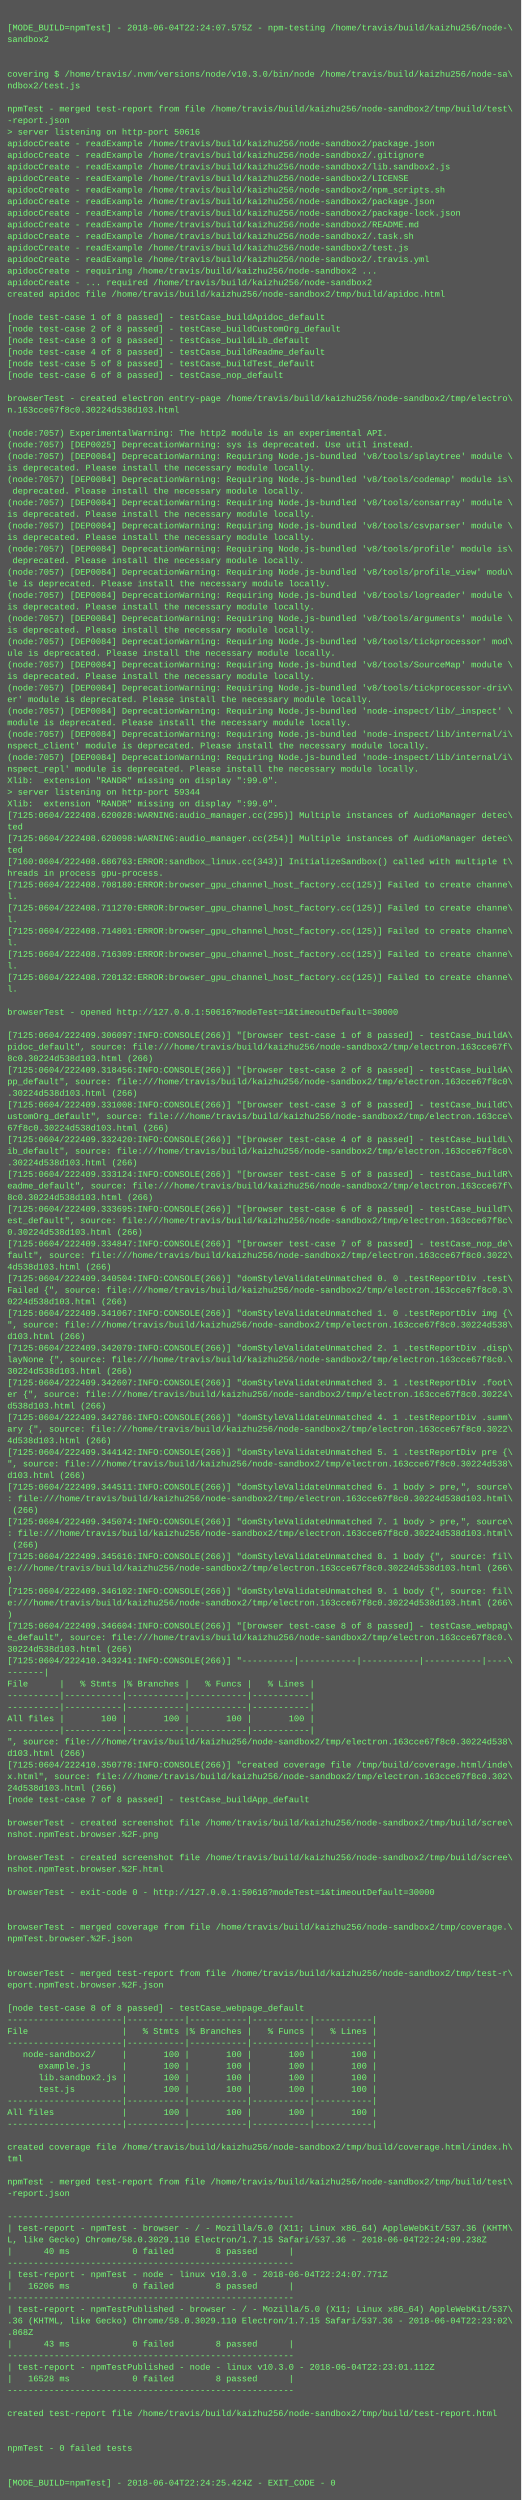
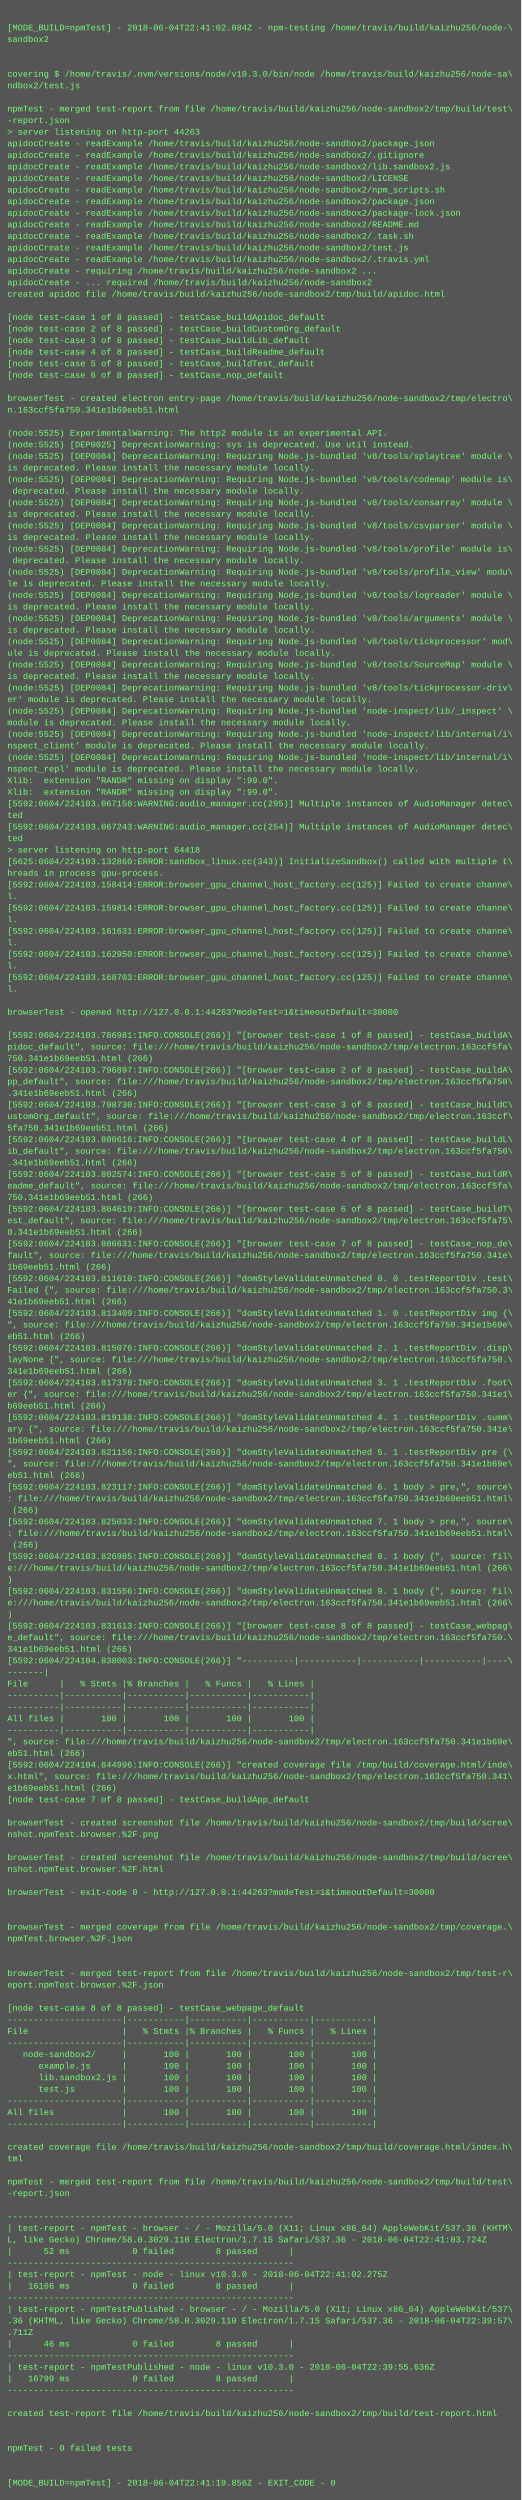
<svg xmlns="http://www.w3.org/2000/svg" height="3454" width="720">
  <rect height="3454" fill="#555" width="720" />
  <text fill="#7f7" font-family="Courier New" font-size="12" xml:space="preserve">
    <tspan x="10" y="26" />
-     <tspan x="10" y="42">[MODE_BUILD=npmTest] - 2018-06-04T22:24:07.575Z - npm-testing /home/travis/build/kaizhu256/node-\</tspan>
+     <tspan x="10" y="42">[MODE_BUILD=npmTest] - 2018-06-04T22:41:02.084Z - npm-testing /home/travis/build/kaizhu256/node-\</tspan>
    <tspan x="10" y="58">sandbox2</tspan>
    <tspan x="10" y="74" />
    <tspan x="10" y="90" />
    <tspan x="10" y="106">covering $ /home/travis/.nvm/versions/node/v10.3.0/bin/node /home/travis/build/kaizhu256/node-sa\</tspan>
    <tspan x="10" y="122">ndbox2/test.js</tspan>
    <tspan x="10" y="138" />
    <tspan x="10" y="154">npmTest - merged test-report from file /home/travis/build/kaizhu256/node-sandbox2/tmp/build/test\</tspan>
    <tspan x="10" y="170">-report.json</tspan>
-     <tspan x="10" y="186">&gt; server listening on http-port 50616</tspan>
+     <tspan x="10" y="186">&gt; server listening on http-port 44263</tspan>
    <tspan x="10" y="202">apidocCreate - readExample /home/travis/build/kaizhu256/node-sandbox2/package.json</tspan>
    <tspan x="10" y="218">apidocCreate - readExample /home/travis/build/kaizhu256/node-sandbox2/.gitignore</tspan>
    <tspan x="10" y="234">apidocCreate - readExample /home/travis/build/kaizhu256/node-sandbox2/lib.sandbox2.js</tspan>
    <tspan x="10" y="250">apidocCreate - readExample /home/travis/build/kaizhu256/node-sandbox2/LICENSE</tspan>
    <tspan x="10" y="266">apidocCreate - readExample /home/travis/build/kaizhu256/node-sandbox2/npm_scripts.sh</tspan>
    <tspan x="10" y="282">apidocCreate - readExample /home/travis/build/kaizhu256/node-sandbox2/package.json</tspan>
    <tspan x="10" y="298">apidocCreate - readExample /home/travis/build/kaizhu256/node-sandbox2/package-lock.json</tspan>
    <tspan x="10" y="314">apidocCreate - readExample /home/travis/build/kaizhu256/node-sandbox2/README.md</tspan>
    <tspan x="10" y="330">apidocCreate - readExample /home/travis/build/kaizhu256/node-sandbox2/.task.sh</tspan>
    <tspan x="10" y="346">apidocCreate - readExample /home/travis/build/kaizhu256/node-sandbox2/test.js</tspan>
    <tspan x="10" y="362">apidocCreate - readExample /home/travis/build/kaizhu256/node-sandbox2/.travis.yml</tspan>
    <tspan x="10" y="378">apidocCreate - requiring /home/travis/build/kaizhu256/node-sandbox2 ...</tspan>
    <tspan x="10" y="394">apidocCreate - ... required /home/travis/build/kaizhu256/node-sandbox2</tspan>
    <tspan x="10" y="410">created apidoc file /home/travis/build/kaizhu256/node-sandbox2/tmp/build/apidoc.html</tspan>
    <tspan x="10" y="426" />
    <tspan x="10" y="442">[node test-case 1 of 8 passed] - testCase_buildApidoc_default</tspan>
    <tspan x="10" y="458">[node test-case 2 of 8 passed] - testCase_buildCustomOrg_default</tspan>
    <tspan x="10" y="474">[node test-case 3 of 8 passed] - testCase_buildLib_default</tspan>
    <tspan x="10" y="490">[node test-case 4 of 8 passed] - testCase_buildReadme_default</tspan>
    <tspan x="10" y="506">[node test-case 5 of 8 passed] - testCase_buildTest_default</tspan>
    <tspan x="10" y="522">[node test-case 6 of 8 passed] - testCase_nop_default</tspan>
    <tspan x="10" y="538" />
    <tspan x="10" y="554">browserTest - created electron entry-page /home/travis/build/kaizhu256/node-sandbox2/tmp/electro\</tspan>
-     <tspan x="10" y="570">n.163cce67f8c0.30224d538d103.html</tspan>
+     <tspan x="10" y="570">n.163ccf5fa750.341e1b69eeb51.html</tspan>
    <tspan x="10" y="586" />
-     <tspan x="10" y="602">(node:7057) ExperimentalWarning: The http2 module is an experimental API.</tspan>
-     <tspan x="10" y="618">(node:7057) [DEP0025] DeprecationWarning: sys is deprecated. Use util instead.</tspan>
-     <tspan x="10" y="634">(node:7057) [DEP0084] DeprecationWarning: Requiring Node.js-bundled 'v8/tools/splaytree' module \</tspan>
+     <tspan x="10" y="602">(node:5525) ExperimentalWarning: The http2 module is an experimental API.</tspan>
+     <tspan x="10" y="618">(node:5525) [DEP0025] DeprecationWarning: sys is deprecated. Use util instead.</tspan>
+     <tspan x="10" y="634">(node:5525) [DEP0084] DeprecationWarning: Requiring Node.js-bundled 'v8/tools/splaytree' module \</tspan>
    <tspan x="10" y="650">is deprecated. Please install the necessary module locally.</tspan>
-     <tspan x="10" y="666">(node:7057) [DEP0084] DeprecationWarning: Requiring Node.js-bundled 'v8/tools/codemap' module is\</tspan>
+     <tspan x="10" y="666">(node:5525) [DEP0084] DeprecationWarning: Requiring Node.js-bundled 'v8/tools/codemap' module is\</tspan>
    <tspan x="10" y="682"> deprecated. Please install the necessary module locally.</tspan>
-     <tspan x="10" y="698">(node:7057) [DEP0084] DeprecationWarning: Requiring Node.js-bundled 'v8/tools/consarray' module \</tspan>
+     <tspan x="10" y="698">(node:5525) [DEP0084] DeprecationWarning: Requiring Node.js-bundled 'v8/tools/consarray' module \</tspan>
    <tspan x="10" y="714">is deprecated. Please install the necessary module locally.</tspan>
-     <tspan x="10" y="730">(node:7057) [DEP0084] DeprecationWarning: Requiring Node.js-bundled 'v8/tools/csvparser' module \</tspan>
+     <tspan x="10" y="730">(node:5525) [DEP0084] DeprecationWarning: Requiring Node.js-bundled 'v8/tools/csvparser' module \</tspan>
    <tspan x="10" y="746">is deprecated. Please install the necessary module locally.</tspan>
-     <tspan x="10" y="762">(node:7057) [DEP0084] DeprecationWarning: Requiring Node.js-bundled 'v8/tools/profile' module is\</tspan>
+     <tspan x="10" y="762">(node:5525) [DEP0084] DeprecationWarning: Requiring Node.js-bundled 'v8/tools/profile' module is\</tspan>
    <tspan x="10" y="778"> deprecated. Please install the necessary module locally.</tspan>
-     <tspan x="10" y="794">(node:7057) [DEP0084] DeprecationWarning: Requiring Node.js-bundled 'v8/tools/profile_view' modu\</tspan>
+     <tspan x="10" y="794">(node:5525) [DEP0084] DeprecationWarning: Requiring Node.js-bundled 'v8/tools/profile_view' modu\</tspan>
    <tspan x="10" y="810">le is deprecated. Please install the necessary module locally.</tspan>
-     <tspan x="10" y="826">(node:7057) [DEP0084] DeprecationWarning: Requiring Node.js-bundled 'v8/tools/logreader' module \</tspan>
+     <tspan x="10" y="826">(node:5525) [DEP0084] DeprecationWarning: Requiring Node.js-bundled 'v8/tools/logreader' module \</tspan>
    <tspan x="10" y="842">is deprecated. Please install the necessary module locally.</tspan>
-     <tspan x="10" y="858">(node:7057) [DEP0084] DeprecationWarning: Requiring Node.js-bundled 'v8/tools/arguments' module \</tspan>
+     <tspan x="10" y="858">(node:5525) [DEP0084] DeprecationWarning: Requiring Node.js-bundled 'v8/tools/arguments' module \</tspan>
    <tspan x="10" y="874">is deprecated. Please install the necessary module locally.</tspan>
-     <tspan x="10" y="890">(node:7057) [DEP0084] DeprecationWarning: Requiring Node.js-bundled 'v8/tools/tickprocessor' mod\</tspan>
+     <tspan x="10" y="890">(node:5525) [DEP0084] DeprecationWarning: Requiring Node.js-bundled 'v8/tools/tickprocessor' mod\</tspan>
    <tspan x="10" y="906">ule is deprecated. Please install the necessary module locally.</tspan>
-     <tspan x="10" y="922">(node:7057) [DEP0084] DeprecationWarning: Requiring Node.js-bundled 'v8/tools/SourceMap' module \</tspan>
+     <tspan x="10" y="922">(node:5525) [DEP0084] DeprecationWarning: Requiring Node.js-bundled 'v8/tools/SourceMap' module \</tspan>
    <tspan x="10" y="938">is deprecated. Please install the necessary module locally.</tspan>
-     <tspan x="10" y="954">(node:7057) [DEP0084] DeprecationWarning: Requiring Node.js-bundled 'v8/tools/tickprocessor-driv\</tspan>
+     <tspan x="10" y="954">(node:5525) [DEP0084] DeprecationWarning: Requiring Node.js-bundled 'v8/tools/tickprocessor-driv\</tspan>
    <tspan x="10" y="970">er' module is deprecated. Please install the necessary module locally.</tspan>
-     <tspan x="10" y="986">(node:7057) [DEP0084] DeprecationWarning: Requiring Node.js-bundled 'node-inspect/lib/_inspect' \</tspan>
+     <tspan x="10" y="986">(node:5525) [DEP0084] DeprecationWarning: Requiring Node.js-bundled 'node-inspect/lib/_inspect' \</tspan>
    <tspan x="10" y="1002">module is deprecated. Please install the necessary module locally.</tspan>
-     <tspan x="10" y="1018">(node:7057) [DEP0084] DeprecationWarning: Requiring Node.js-bundled 'node-inspect/lib/internal/i\</tspan>
+     <tspan x="10" y="1018">(node:5525) [DEP0084] DeprecationWarning: Requiring Node.js-bundled 'node-inspect/lib/internal/i\</tspan>
    <tspan x="10" y="1034">nspect_client' module is deprecated. Please install the necessary module locally.</tspan>
-     <tspan x="10" y="1050">(node:7057) [DEP0084] DeprecationWarning: Requiring Node.js-bundled 'node-inspect/lib/internal/i\</tspan>
+     <tspan x="10" y="1050">(node:5525) [DEP0084] DeprecationWarning: Requiring Node.js-bundled 'node-inspect/lib/internal/i\</tspan>
    <tspan x="10" y="1066">nspect_repl' module is deprecated. Please install the necessary module locally.</tspan>
    <tspan x="10" y="1082">Xlib:  extension "RANDR" missing on display ":99.0".</tspan>
-     <tspan x="10" y="1098">&gt; server listening on http-port 59344</tspan>
-     <tspan x="10" y="1114">Xlib:  extension "RANDR" missing on display ":99.0".</tspan>
-     <tspan x="10" y="1130">[7125:0604/222408.620028:WARNING:audio_manager.cc(295)] Multiple instances of AudioManager detec\</tspan>
-     <tspan x="10" y="1146">ted</tspan>
-     <tspan x="10" y="1162">[7125:0604/222408.620098:WARNING:audio_manager.cc(254)] Multiple instances of AudioManager detec\</tspan>
-     <tspan x="10" y="1178">ted</tspan>
-     <tspan x="10" y="1194">[7160:0604/222408.686763:ERROR:sandbox_linux.cc(343)] InitializeSandbox() called with multiple t\</tspan>
+     <tspan x="10" y="1098">Xlib:  extension "RANDR" missing on display ":99.0".</tspan>
+     <tspan x="10" y="1114">[5592:0604/224103.067158:WARNING:audio_manager.cc(295)] Multiple instances of AudioManager detec\</tspan>
+     <tspan x="10" y="1130">ted</tspan>
+     <tspan x="10" y="1146">[5592:0604/224103.067243:WARNING:audio_manager.cc(254)] Multiple instances of AudioManager detec\</tspan>
+     <tspan x="10" y="1162">ted</tspan>
+     <tspan x="10" y="1178">&gt; server listening on http-port 64418</tspan>
+     <tspan x="10" y="1194">[5625:0604/224103.132860:ERROR:sandbox_linux.cc(343)] InitializeSandbox() called with multiple t\</tspan>
    <tspan x="10" y="1210">hreads in process gpu-process. </tspan>
-     <tspan x="10" y="1226">[7125:0604/222408.708180:ERROR:browser_gpu_channel_host_factory.cc(125)] Failed to create channe\</tspan>
+     <tspan x="10" y="1226">[5592:0604/224103.158414:ERROR:browser_gpu_channel_host_factory.cc(125)] Failed to create channe\</tspan>
    <tspan x="10" y="1242">l.</tspan>
-     <tspan x="10" y="1258">[7125:0604/222408.711270:ERROR:browser_gpu_channel_host_factory.cc(125)] Failed to create channe\</tspan>
+     <tspan x="10" y="1258">[5592:0604/224103.159814:ERROR:browser_gpu_channel_host_factory.cc(125)] Failed to create channe\</tspan>
    <tspan x="10" y="1274">l.</tspan>
-     <tspan x="10" y="1290">[7125:0604/222408.714801:ERROR:browser_gpu_channel_host_factory.cc(125)] Failed to create channe\</tspan>
+     <tspan x="10" y="1290">[5592:0604/224103.161631:ERROR:browser_gpu_channel_host_factory.cc(125)] Failed to create channe\</tspan>
    <tspan x="10" y="1306">l.</tspan>
-     <tspan x="10" y="1322">[7125:0604/222408.716309:ERROR:browser_gpu_channel_host_factory.cc(125)] Failed to create channe\</tspan>
+     <tspan x="10" y="1322">[5592:0604/224103.162950:ERROR:browser_gpu_channel_host_factory.cc(125)] Failed to create channe\</tspan>
    <tspan x="10" y="1338">l.</tspan>
-     <tspan x="10" y="1354">[7125:0604/222408.720132:ERROR:browser_gpu_channel_host_factory.cc(125)] Failed to create channe\</tspan>
+     <tspan x="10" y="1354">[5592:0604/224103.168703:ERROR:browser_gpu_channel_host_factory.cc(125)] Failed to create channe\</tspan>
    <tspan x="10" y="1370">l.</tspan>
    <tspan x="10" y="1386" />
-     <tspan x="10" y="1402">browserTest - opened http://127.0.0.1:50616?modeTest=1&amp;timeoutDefault=30000</tspan>
+     <tspan x="10" y="1402">browserTest - opened http://127.0.0.1:44263?modeTest=1&amp;timeoutDefault=30000</tspan>
    <tspan x="10" y="1418" />
-     <tspan x="10" y="1434">[7125:0604/222409.306097:INFO:CONSOLE(266)] "[browser test-case 1 of 8 passed] - testCase_buildA\</tspan>
-     <tspan x="10" y="1450">pidoc_default", source: file:///home/travis/build/kaizhu256/node-sandbox2/tmp/electron.163cce67f\</tspan>
-     <tspan x="10" y="1466">8c0.30224d538d103.html (266)</tspan>
-     <tspan x="10" y="1482">[7125:0604/222409.318456:INFO:CONSOLE(266)] "[browser test-case 2 of 8 passed] - testCase_buildA\</tspan>
-     <tspan x="10" y="1498">pp_default", source: file:///home/travis/build/kaizhu256/node-sandbox2/tmp/electron.163cce67f8c0\</tspan>
-     <tspan x="10" y="1514">.30224d538d103.html (266)</tspan>
-     <tspan x="10" y="1530">[7125:0604/222409.331008:INFO:CONSOLE(266)] "[browser test-case 3 of 8 passed] - testCase_buildC\</tspan>
-     <tspan x="10" y="1546">ustomOrg_default", source: file:///home/travis/build/kaizhu256/node-sandbox2/tmp/electron.163cce\</tspan>
-     <tspan x="10" y="1562">67f8c0.30224d538d103.html (266)</tspan>
-     <tspan x="10" y="1578">[7125:0604/222409.332420:INFO:CONSOLE(266)] "[browser test-case 4 of 8 passed] - testCase_buildL\</tspan>
-     <tspan x="10" y="1594">ib_default", source: file:///home/travis/build/kaizhu256/node-sandbox2/tmp/electron.163cce67f8c0\</tspan>
-     <tspan x="10" y="1610">.30224d538d103.html (266)</tspan>
-     <tspan x="10" y="1626">[7125:0604/222409.333124:INFO:CONSOLE(266)] "[browser test-case 5 of 8 passed] - testCase_buildR\</tspan>
-     <tspan x="10" y="1642">eadme_default", source: file:///home/travis/build/kaizhu256/node-sandbox2/tmp/electron.163cce67f\</tspan>
-     <tspan x="10" y="1658">8c0.30224d538d103.html (266)</tspan>
-     <tspan x="10" y="1674">[7125:0604/222409.333695:INFO:CONSOLE(266)] "[browser test-case 6 of 8 passed] - testCase_buildT\</tspan>
-     <tspan x="10" y="1690">est_default", source: file:///home/travis/build/kaizhu256/node-sandbox2/tmp/electron.163cce67f8c\</tspan>
-     <tspan x="10" y="1706">0.30224d538d103.html (266)</tspan>
-     <tspan x="10" y="1722">[7125:0604/222409.334847:INFO:CONSOLE(266)] "[browser test-case 7 of 8 passed] - testCase_nop_de\</tspan>
-     <tspan x="10" y="1738">fault", source: file:///home/travis/build/kaizhu256/node-sandbox2/tmp/electron.163cce67f8c0.3022\</tspan>
-     <tspan x="10" y="1754">4d538d103.html (266)</tspan>
-     <tspan x="10" y="1770">[7125:0604/222409.340504:INFO:CONSOLE(266)] "domStyleValidateUnmatched 0. 0 .testReportDiv .test\</tspan>
-     <tspan x="10" y="1786">Failed {", source: file:///home/travis/build/kaizhu256/node-sandbox2/tmp/electron.163cce67f8c0.3\</tspan>
-     <tspan x="10" y="1802">0224d538d103.html (266)</tspan>
-     <tspan x="10" y="1818">[7125:0604/222409.341067:INFO:CONSOLE(266)] "domStyleValidateUnmatched 1. 0 .testReportDiv img {\</tspan>
-     <tspan x="10" y="1834">", source: file:///home/travis/build/kaizhu256/node-sandbox2/tmp/electron.163cce67f8c0.30224d538\</tspan>
-     <tspan x="10" y="1850">d103.html (266)</tspan>
-     <tspan x="10" y="1866">[7125:0604/222409.342079:INFO:CONSOLE(266)] "domStyleValidateUnmatched 2. 1 .testReportDiv .disp\</tspan>
-     <tspan x="10" y="1882">layNone {", source: file:///home/travis/build/kaizhu256/node-sandbox2/tmp/electron.163cce67f8c0.\</tspan>
-     <tspan x="10" y="1898">30224d538d103.html (266)</tspan>
-     <tspan x="10" y="1914">[7125:0604/222409.342607:INFO:CONSOLE(266)] "domStyleValidateUnmatched 3. 1 .testReportDiv .foot\</tspan>
-     <tspan x="10" y="1930">er {", source: file:///home/travis/build/kaizhu256/node-sandbox2/tmp/electron.163cce67f8c0.30224\</tspan>
-     <tspan x="10" y="1946">d538d103.html (266)</tspan>
-     <tspan x="10" y="1962">[7125:0604/222409.342786:INFO:CONSOLE(266)] "domStyleValidateUnmatched 4. 1 .testReportDiv .summ\</tspan>
-     <tspan x="10" y="1978">ary {", source: file:///home/travis/build/kaizhu256/node-sandbox2/tmp/electron.163cce67f8c0.3022\</tspan>
-     <tspan x="10" y="1994">4d538d103.html (266)</tspan>
-     <tspan x="10" y="2010">[7125:0604/222409.344142:INFO:CONSOLE(266)] "domStyleValidateUnmatched 5. 1 .testReportDiv pre {\</tspan>
-     <tspan x="10" y="2026">", source: file:///home/travis/build/kaizhu256/node-sandbox2/tmp/electron.163cce67f8c0.30224d538\</tspan>
-     <tspan x="10" y="2042">d103.html (266)</tspan>
-     <tspan x="10" y="2058">[7125:0604/222409.344511:INFO:CONSOLE(266)] "domStyleValidateUnmatched 6. 1 body &gt; pre,", source\</tspan>
-     <tspan x="10" y="2074">: file:///home/travis/build/kaizhu256/node-sandbox2/tmp/electron.163cce67f8c0.30224d538d103.html\</tspan>
+     <tspan x="10" y="1434">[5592:0604/224103.786981:INFO:CONSOLE(266)] "[browser test-case 1 of 8 passed] - testCase_buildA\</tspan>
+     <tspan x="10" y="1450">pidoc_default", source: file:///home/travis/build/kaizhu256/node-sandbox2/tmp/electron.163ccf5fa\</tspan>
+     <tspan x="10" y="1466">750.341e1b69eeb51.html (266)</tspan>
+     <tspan x="10" y="1482">[5592:0604/224103.796897:INFO:CONSOLE(266)] "[browser test-case 2 of 8 passed] - testCase_buildA\</tspan>
+     <tspan x="10" y="1498">pp_default", source: file:///home/travis/build/kaizhu256/node-sandbox2/tmp/electron.163ccf5fa750\</tspan>
+     <tspan x="10" y="1514">.341e1b69eeb51.html (266)</tspan>
+     <tspan x="10" y="1530">[5592:0604/224103.798730:INFO:CONSOLE(266)] "[browser test-case 3 of 8 passed] - testCase_buildC\</tspan>
+     <tspan x="10" y="1546">ustomOrg_default", source: file:///home/travis/build/kaizhu256/node-sandbox2/tmp/electron.163ccf\</tspan>
+     <tspan x="10" y="1562">5fa750.341e1b69eeb51.html (266)</tspan>
+     <tspan x="10" y="1578">[5592:0604/224103.800616:INFO:CONSOLE(266)] "[browser test-case 4 of 8 passed] - testCase_buildL\</tspan>
+     <tspan x="10" y="1594">ib_default", source: file:///home/travis/build/kaizhu256/node-sandbox2/tmp/electron.163ccf5fa750\</tspan>
+     <tspan x="10" y="1610">.341e1b69eeb51.html (266)</tspan>
+     <tspan x="10" y="1626">[5592:0604/224103.802574:INFO:CONSOLE(266)] "[browser test-case 5 of 8 passed] - testCase_buildR\</tspan>
+     <tspan x="10" y="1642">eadme_default", source: file:///home/travis/build/kaizhu256/node-sandbox2/tmp/electron.163ccf5fa\</tspan>
+     <tspan x="10" y="1658">750.341e1b69eeb51.html (266)</tspan>
+     <tspan x="10" y="1674">[5592:0604/224103.804619:INFO:CONSOLE(266)] "[browser test-case 6 of 8 passed] - testCase_buildT\</tspan>
+     <tspan x="10" y="1690">est_default", source: file:///home/travis/build/kaizhu256/node-sandbox2/tmp/electron.163ccf5fa75\</tspan>
+     <tspan x="10" y="1706">0.341e1b69eeb51.html (266)</tspan>
+     <tspan x="10" y="1722">[5592:0604/224103.806631:INFO:CONSOLE(266)] "[browser test-case 7 of 8 passed] - testCase_nop_de\</tspan>
+     <tspan x="10" y="1738">fault", source: file:///home/travis/build/kaizhu256/node-sandbox2/tmp/electron.163ccf5fa750.341e\</tspan>
+     <tspan x="10" y="1754">1b69eeb51.html (266)</tspan>
+     <tspan x="10" y="1770">[5592:0604/224103.811610:INFO:CONSOLE(266)] "domStyleValidateUnmatched 0. 0 .testReportDiv .test\</tspan>
+     <tspan x="10" y="1786">Failed {", source: file:///home/travis/build/kaizhu256/node-sandbox2/tmp/electron.163ccf5fa750.3\</tspan>
+     <tspan x="10" y="1802">41e1b69eeb51.html (266)</tspan>
+     <tspan x="10" y="1818">[5592:0604/224103.813409:INFO:CONSOLE(266)] "domStyleValidateUnmatched 1. 0 .testReportDiv img {\</tspan>
+     <tspan x="10" y="1834">", source: file:///home/travis/build/kaizhu256/node-sandbox2/tmp/electron.163ccf5fa750.341e1b69e\</tspan>
+     <tspan x="10" y="1850">eb51.html (266)</tspan>
+     <tspan x="10" y="1866">[5592:0604/224103.815076:INFO:CONSOLE(266)] "domStyleValidateUnmatched 2. 1 .testReportDiv .disp\</tspan>
+     <tspan x="10" y="1882">layNone {", source: file:///home/travis/build/kaizhu256/node-sandbox2/tmp/electron.163ccf5fa750.\</tspan>
+     <tspan x="10" y="1898">341e1b69eeb51.html (266)</tspan>
+     <tspan x="10" y="1914">[5592:0604/224103.817378:INFO:CONSOLE(266)] "domStyleValidateUnmatched 3. 1 .testReportDiv .foot\</tspan>
+     <tspan x="10" y="1930">er {", source: file:///home/travis/build/kaizhu256/node-sandbox2/tmp/electron.163ccf5fa750.341e1\</tspan>
+     <tspan x="10" y="1946">b69eeb51.html (266)</tspan>
+     <tspan x="10" y="1962">[5592:0604/224103.819138:INFO:CONSOLE(266)] "domStyleValidateUnmatched 4. 1 .testReportDiv .summ\</tspan>
+     <tspan x="10" y="1978">ary {", source: file:///home/travis/build/kaizhu256/node-sandbox2/tmp/electron.163ccf5fa750.341e\</tspan>
+     <tspan x="10" y="1994">1b69eeb51.html (266)</tspan>
+     <tspan x="10" y="2010">[5592:0604/224103.821156:INFO:CONSOLE(266)] "domStyleValidateUnmatched 5. 1 .testReportDiv pre {\</tspan>
+     <tspan x="10" y="2026">", source: file:///home/travis/build/kaizhu256/node-sandbox2/tmp/electron.163ccf5fa750.341e1b69e\</tspan>
+     <tspan x="10" y="2042">eb51.html (266)</tspan>
+     <tspan x="10" y="2058">[5592:0604/224103.823117:INFO:CONSOLE(266)] "domStyleValidateUnmatched 6. 1 body &gt; pre,", source\</tspan>
+     <tspan x="10" y="2074">: file:///home/travis/build/kaizhu256/node-sandbox2/tmp/electron.163ccf5fa750.341e1b69eeb51.html\</tspan>
    <tspan x="10" y="2090"> (266)</tspan>
-     <tspan x="10" y="2106">[7125:0604/222409.345074:INFO:CONSOLE(266)] "domStyleValidateUnmatched 7. 1 body &gt; pre,", source\</tspan>
-     <tspan x="10" y="2122">: file:///home/travis/build/kaizhu256/node-sandbox2/tmp/electron.163cce67f8c0.30224d538d103.html\</tspan>
+     <tspan x="10" y="2106">[5592:0604/224103.825033:INFO:CONSOLE(266)] "domStyleValidateUnmatched 7. 1 body &gt; pre,", source\</tspan>
+     <tspan x="10" y="2122">: file:///home/travis/build/kaizhu256/node-sandbox2/tmp/electron.163ccf5fa750.341e1b69eeb51.html\</tspan>
    <tspan x="10" y="2138"> (266)</tspan>
-     <tspan x="10" y="2154">[7125:0604/222409.345616:INFO:CONSOLE(266)] "domStyleValidateUnmatched 8. 1 body {", source: fil\</tspan>
-     <tspan x="10" y="2170">e:///home/travis/build/kaizhu256/node-sandbox2/tmp/electron.163cce67f8c0.30224d538d103.html (266\</tspan>
+     <tspan x="10" y="2154">[5592:0604/224103.826985:INFO:CONSOLE(266)] "domStyleValidateUnmatched 8. 1 body {", source: fil\</tspan>
+     <tspan x="10" y="2170">e:///home/travis/build/kaizhu256/node-sandbox2/tmp/electron.163ccf5fa750.341e1b69eeb51.html (266\</tspan>
    <tspan x="10" y="2186">)</tspan>
-     <tspan x="10" y="2202">[7125:0604/222409.346102:INFO:CONSOLE(266)] "domStyleValidateUnmatched 9. 1 body {", source: fil\</tspan>
-     <tspan x="10" y="2218">e:///home/travis/build/kaizhu256/node-sandbox2/tmp/electron.163cce67f8c0.30224d538d103.html (266\</tspan>
+     <tspan x="10" y="2202">[5592:0604/224103.831556:INFO:CONSOLE(266)] "domStyleValidateUnmatched 9. 1 body {", source: fil\</tspan>
+     <tspan x="10" y="2218">e:///home/travis/build/kaizhu256/node-sandbox2/tmp/electron.163ccf5fa750.341e1b69eeb51.html (266\</tspan>
    <tspan x="10" y="2234">)</tspan>
-     <tspan x="10" y="2250">[7125:0604/222409.346604:INFO:CONSOLE(266)] "[browser test-case 8 of 8 passed] - testCase_webpag\</tspan>
-     <tspan x="10" y="2266">e_default", source: file:///home/travis/build/kaizhu256/node-sandbox2/tmp/electron.163cce67f8c0.\</tspan>
-     <tspan x="10" y="2282">30224d538d103.html (266)</tspan>
-     <tspan x="10" y="2298">[7125:0604/222410.343241:INFO:CONSOLE(266)] "----------|-----------|-----------|-----------|----\</tspan>
+     <tspan x="10" y="2250">[5592:0604/224103.831613:INFO:CONSOLE(266)] "[browser test-case 8 of 8 passed] - testCase_webpag\</tspan>
+     <tspan x="10" y="2266">e_default", source: file:///home/travis/build/kaizhu256/node-sandbox2/tmp/electron.163ccf5fa750.\</tspan>
+     <tspan x="10" y="2282">341e1b69eeb51.html (266)</tspan>
+     <tspan x="10" y="2298">[5592:0604/224104.838003:INFO:CONSOLE(266)] "----------|-----------|-----------|-----------|----\</tspan>
    <tspan x="10" y="2314">-------|</tspan>
    <tspan x="10" y="2330">File      |   % Stmts |% Branches |   % Funcs |   % Lines |</tspan>
    <tspan x="10" y="2346">----------|-----------|-----------|-----------|-----------|</tspan>
    <tspan x="10" y="2362">----------|-----------|-----------|-----------|-----------|</tspan>
    <tspan x="10" y="2378">All files |       100 |       100 |       100 |       100 |</tspan>
    <tspan x="10" y="2394">----------|-----------|-----------|-----------|-----------|</tspan>
-     <tspan x="10" y="2410">", source: file:///home/travis/build/kaizhu256/node-sandbox2/tmp/electron.163cce67f8c0.30224d538\</tspan>
-     <tspan x="10" y="2426">d103.html (266)</tspan>
-     <tspan x="10" y="2442">[7125:0604/222410.350778:INFO:CONSOLE(266)] "created coverage file /tmp/build/coverage.html/inde\</tspan>
-     <tspan x="10" y="2458">x.html", source: file:///home/travis/build/kaizhu256/node-sandbox2/tmp/electron.163cce67f8c0.302\</tspan>
-     <tspan x="10" y="2474">24d538d103.html (266)</tspan>
+     <tspan x="10" y="2410">", source: file:///home/travis/build/kaizhu256/node-sandbox2/tmp/electron.163ccf5fa750.341e1b69e\</tspan>
+     <tspan x="10" y="2426">eb51.html (266)</tspan>
+     <tspan x="10" y="2442">[5592:0604/224104.844996:INFO:CONSOLE(266)] "created coverage file /tmp/build/coverage.html/inde\</tspan>
+     <tspan x="10" y="2458">x.html", source: file:///home/travis/build/kaizhu256/node-sandbox2/tmp/electron.163ccf5fa750.341\</tspan>
+     <tspan x="10" y="2474">e1b69eeb51.html (266)</tspan>
    <tspan x="10" y="2490">[node test-case 7 of 8 passed] - testCase_buildApp_default</tspan>
    <tspan x="10" y="2506" />
    <tspan x="10" y="2522">browserTest - created screenshot file /home/travis/build/kaizhu256/node-sandbox2/tmp/build/scree\</tspan>
    <tspan x="10" y="2538">nshot.npmTest.browser.%2F.png</tspan>
    <tspan x="10" y="2554" />
    <tspan x="10" y="2570">browserTest - created screenshot file /home/travis/build/kaizhu256/node-sandbox2/tmp/build/scree\</tspan>
    <tspan x="10" y="2586">nshot.npmTest.browser.%2F.html</tspan>
    <tspan x="10" y="2602" />
-     <tspan x="10" y="2618">browserTest - exit-code 0 - http://127.0.0.1:50616?modeTest=1&amp;timeoutDefault=30000</tspan>
+     <tspan x="10" y="2618">browserTest - exit-code 0 - http://127.0.0.1:44263?modeTest=1&amp;timeoutDefault=30000</tspan>
    <tspan x="10" y="2634" />
    <tspan x="10" y="2650" />
    <tspan x="10" y="2666">browserTest - merged coverage from file /home/travis/build/kaizhu256/node-sandbox2/tmp/coverage.\</tspan>
    <tspan x="10" y="2682">npmTest.browser.%2F.json</tspan>
    <tspan x="10" y="2698" />
    <tspan x="10" y="2714" />
    <tspan x="10" y="2730">browserTest - merged test-report from file /home/travis/build/kaizhu256/node-sandbox2/tmp/test-r\</tspan>
    <tspan x="10" y="2746">eport.npmTest.browser.%2F.json</tspan>
    <tspan x="10" y="2762" />
    <tspan x="10" y="2778">[node test-case 8 of 8 passed] - testCase_webpage_default</tspan>
    <tspan x="10" y="2794">----------------------|-----------|-----------|-----------|-----------|</tspan>
    <tspan x="10" y="2810">File                  |   % Stmts |% Branches |   % Funcs |   % Lines |</tspan>
    <tspan x="10" y="2826">----------------------|-----------|-----------|-----------|-----------|</tspan>
    <tspan x="10" y="2842">   node-sandbox2/     |       100 |       100 |       100 |       100 |</tspan>
    <tspan x="10" y="2858">      example.js      |       100 |       100 |       100 |       100 |</tspan>
    <tspan x="10" y="2874">      lib.sandbox2.js |       100 |       100 |       100 |       100 |</tspan>
    <tspan x="10" y="2890">      test.js         |       100 |       100 |       100 |       100 |</tspan>
    <tspan x="10" y="2906">----------------------|-----------|-----------|-----------|-----------|</tspan>
    <tspan x="10" y="2922">All files             |       100 |       100 |       100 |       100 |</tspan>
    <tspan x="10" y="2938">----------------------|-----------|-----------|-----------|-----------|</tspan>
    <tspan x="10" y="2954" />
    <tspan x="10" y="2970">created coverage file /home/travis/build/kaizhu256/node-sandbox2/tmp/build/coverage.html/index.h\</tspan>
    <tspan x="10" y="2986">tml</tspan>
    <tspan x="10" y="3002" />
    <tspan x="10" y="3018">npmTest - merged test-report from file /home/travis/build/kaizhu256/node-sandbox2/tmp/build/test\</tspan>
    <tspan x="10" y="3034">-report.json</tspan>
    <tspan x="10" y="3050" />
    <tspan x="10" y="3066">-------------------------------------------------------</tspan>
    <tspan x="10" y="3082">| test-report - npmTest - browser - / - Mozilla/5.0 (X11; Linux x86_64) AppleWebKit/537.36 (KHTM\</tspan>
-     <tspan x="10" y="3098">L, like Gecko) Chrome/58.0.3029.110 Electron/1.7.15 Safari/537.36 - 2018-06-04T22:24:09.238Z</tspan>
-     <tspan x="10" y="3114">|      40 ms            0 failed        8 passed      |</tspan>
+     <tspan x="10" y="3098">L, like Gecko) Chrome/58.0.3029.110 Electron/1.7.15 Safari/537.36 - 2018-06-04T22:41:03.724Z</tspan>
+     <tspan x="10" y="3114">|      52 ms            0 failed        8 passed      |</tspan>
    <tspan x="10" y="3130">-------------------------------------------------------</tspan>
-     <tspan x="10" y="3146">| test-report - npmTest - node - linux v10.3.0 - 2018-06-04T22:24:07.771Z</tspan>
-     <tspan x="10" y="3162">|   16206 ms            0 failed        8 passed      |</tspan>
+     <tspan x="10" y="3146">| test-report - npmTest - node - linux v10.3.0 - 2018-06-04T22:41:02.275Z</tspan>
+     <tspan x="10" y="3162">|   16166 ms            0 failed        8 passed      |</tspan>
    <tspan x="10" y="3178">-------------------------------------------------------</tspan>
    <tspan x="10" y="3194">| test-report - npmTestPublished - browser - / - Mozilla/5.0 (X11; Linux x86_64) AppleWebKit/537\</tspan>
-     <tspan x="10" y="3210">.36 (KHTML, like Gecko) Chrome/58.0.3029.110 Electron/1.7.15 Safari/537.36 - 2018-06-04T22:23:02\</tspan>
-     <tspan x="10" y="3226">.868Z</tspan>
-     <tspan x="10" y="3242">|      43 ms            0 failed        8 passed      |</tspan>
+     <tspan x="10" y="3210">.36 (KHTML, like Gecko) Chrome/58.0.3029.110 Electron/1.7.15 Safari/537.36 - 2018-06-04T22:39:57\</tspan>
+     <tspan x="10" y="3226">.711Z</tspan>
+     <tspan x="10" y="3242">|      46 ms            0 failed        8 passed      |</tspan>
    <tspan x="10" y="3258">-------------------------------------------------------</tspan>
-     <tspan x="10" y="3274">| test-report - npmTestPublished - node - linux v10.3.0 - 2018-06-04T22:23:01.112Z</tspan>
-     <tspan x="10" y="3290">|   16528 ms            0 failed        8 passed      |</tspan>
+     <tspan x="10" y="3274">| test-report - npmTestPublished - node - linux v10.3.0 - 2018-06-04T22:39:55.636Z</tspan>
+     <tspan x="10" y="3290">|   16799 ms            0 failed        8 passed      |</tspan>
    <tspan x="10" y="3306">-------------------------------------------------------</tspan>
    <tspan x="10" y="3322" />
    <tspan x="10" y="3338">created test-report file /home/travis/build/kaizhu256/node-sandbox2/tmp/build/test-report.html</tspan>
    <tspan x="10" y="3354" />
    <tspan x="10" y="3370" />
    <tspan x="10" y="3386">npmTest - 0 failed tests</tspan>
    <tspan x="10" y="3402" />
    <tspan x="10" y="3418" />
-     <tspan x="10" y="3434">[MODE_BUILD=npmTest] - 2018-06-04T22:24:25.424Z - EXIT_CODE - 0</tspan>
+     <tspan x="10" y="3434">[MODE_BUILD=npmTest] - 2018-06-04T22:41:19.856Z - EXIT_CODE - 0</tspan>
  </text>
</svg>
